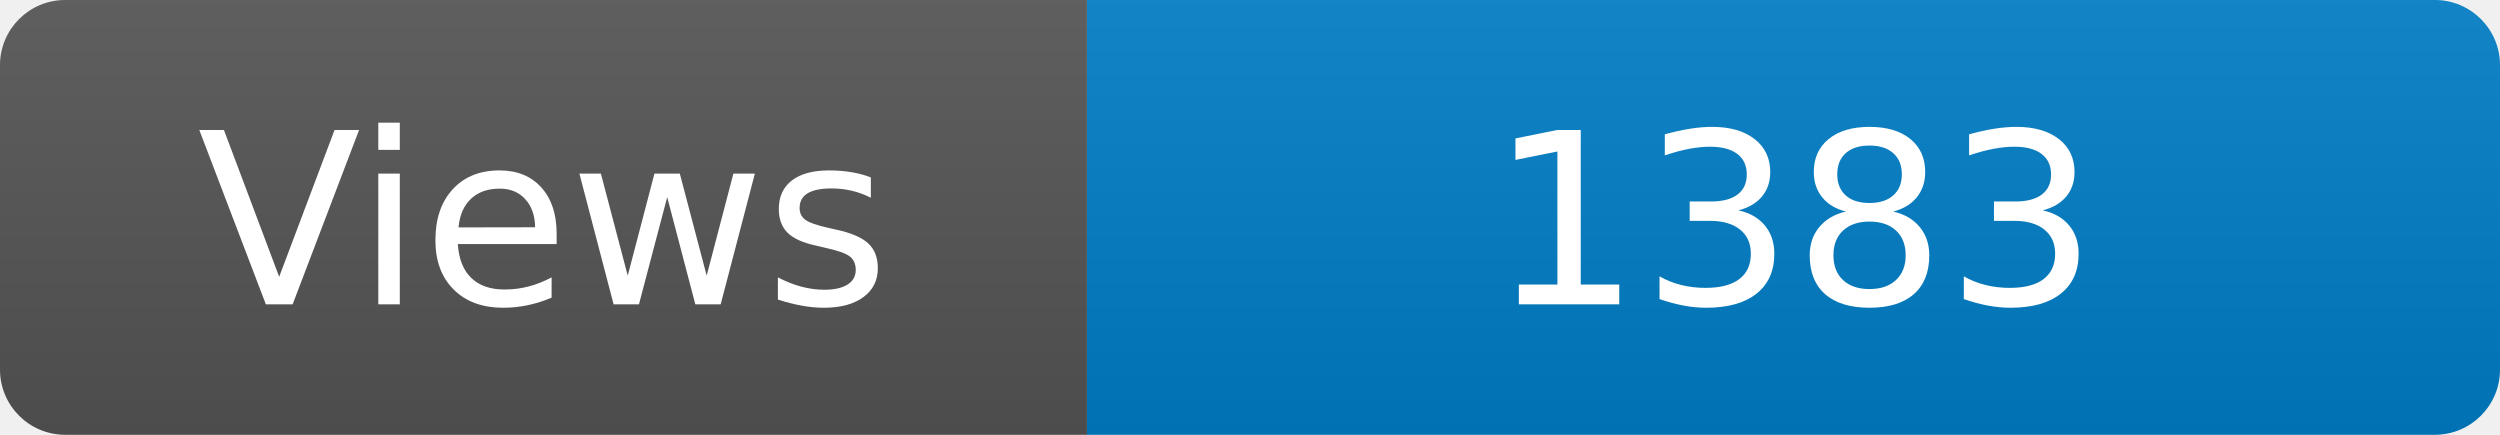
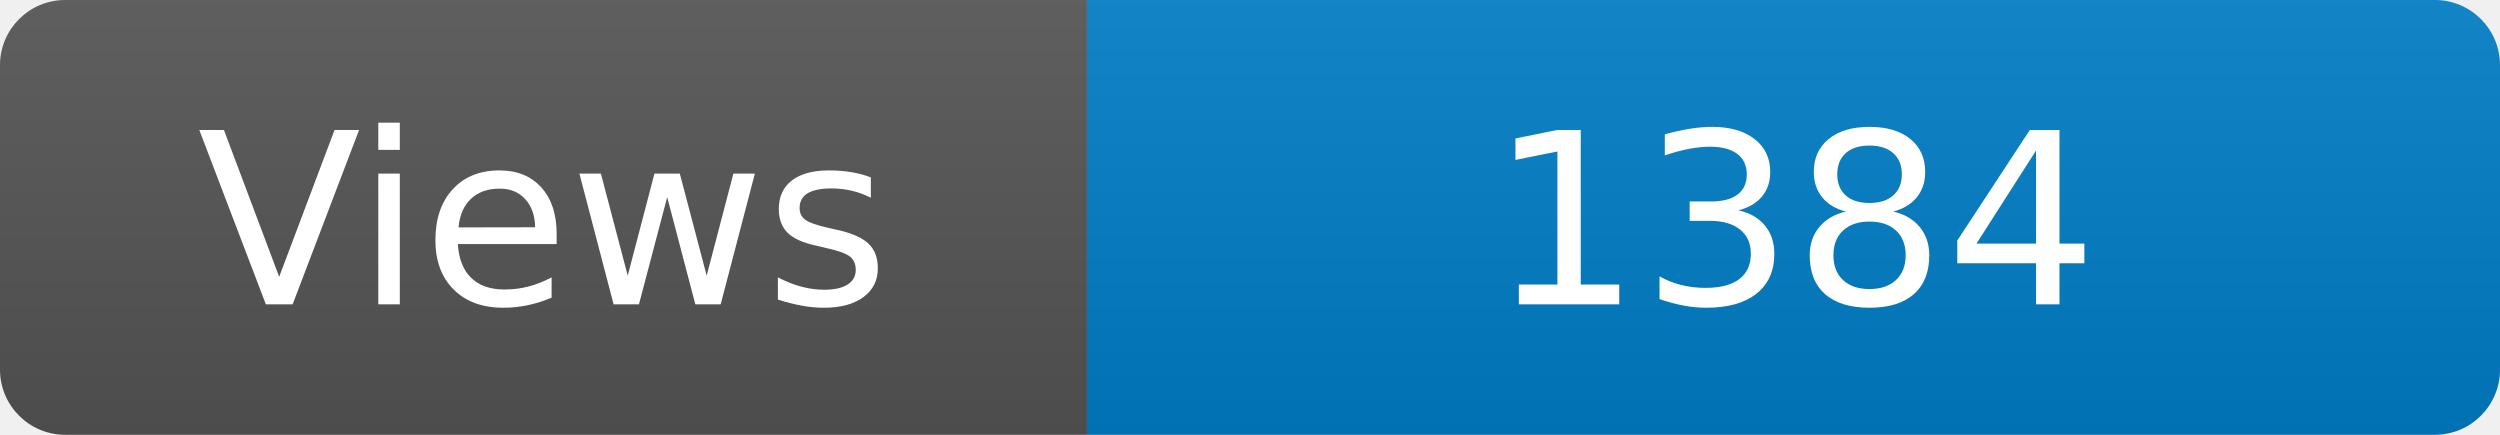
<svg xmlns="http://www.w3.org/2000/svg" width="115" height="20" role="img" aria-label="Maintained?: yes">
  <linearGradient id="s" x2="0" y2="100%">
    <stop offset="0" stop-color="#bbb" stop-opacity=".1" />
    <stop offset="1" stop-opacity=".1" />
  </linearGradient>
  <clipPath id="r">
    <rect width="115" height="20" rx="3" fill="#fff" />
  </clipPath>
  <g clip-path="url(#r)">
    <rect width="50" height="20" fill="#555" />
    <rect x="50" width="160" height="20" fill="#007ec6" />
    <rect width="115" height="20" fill="url(#s)" />
  </g>
  <g fill="#fff" text-anchor="middle" font-family="Verdana,Geneva,DejaVu Sans,sans-serif" font-size="110">
    <text x="250" y="140" transform="scale(.1)" fill="#fff">Views</text>
-     <text x="825" y="140" transform="scale(.1)" fill="#fff">1383</text>
+     <text x="825" y="140" transform="scale(.1)" fill="#fff">1384</text>
  </g>
</svg>
